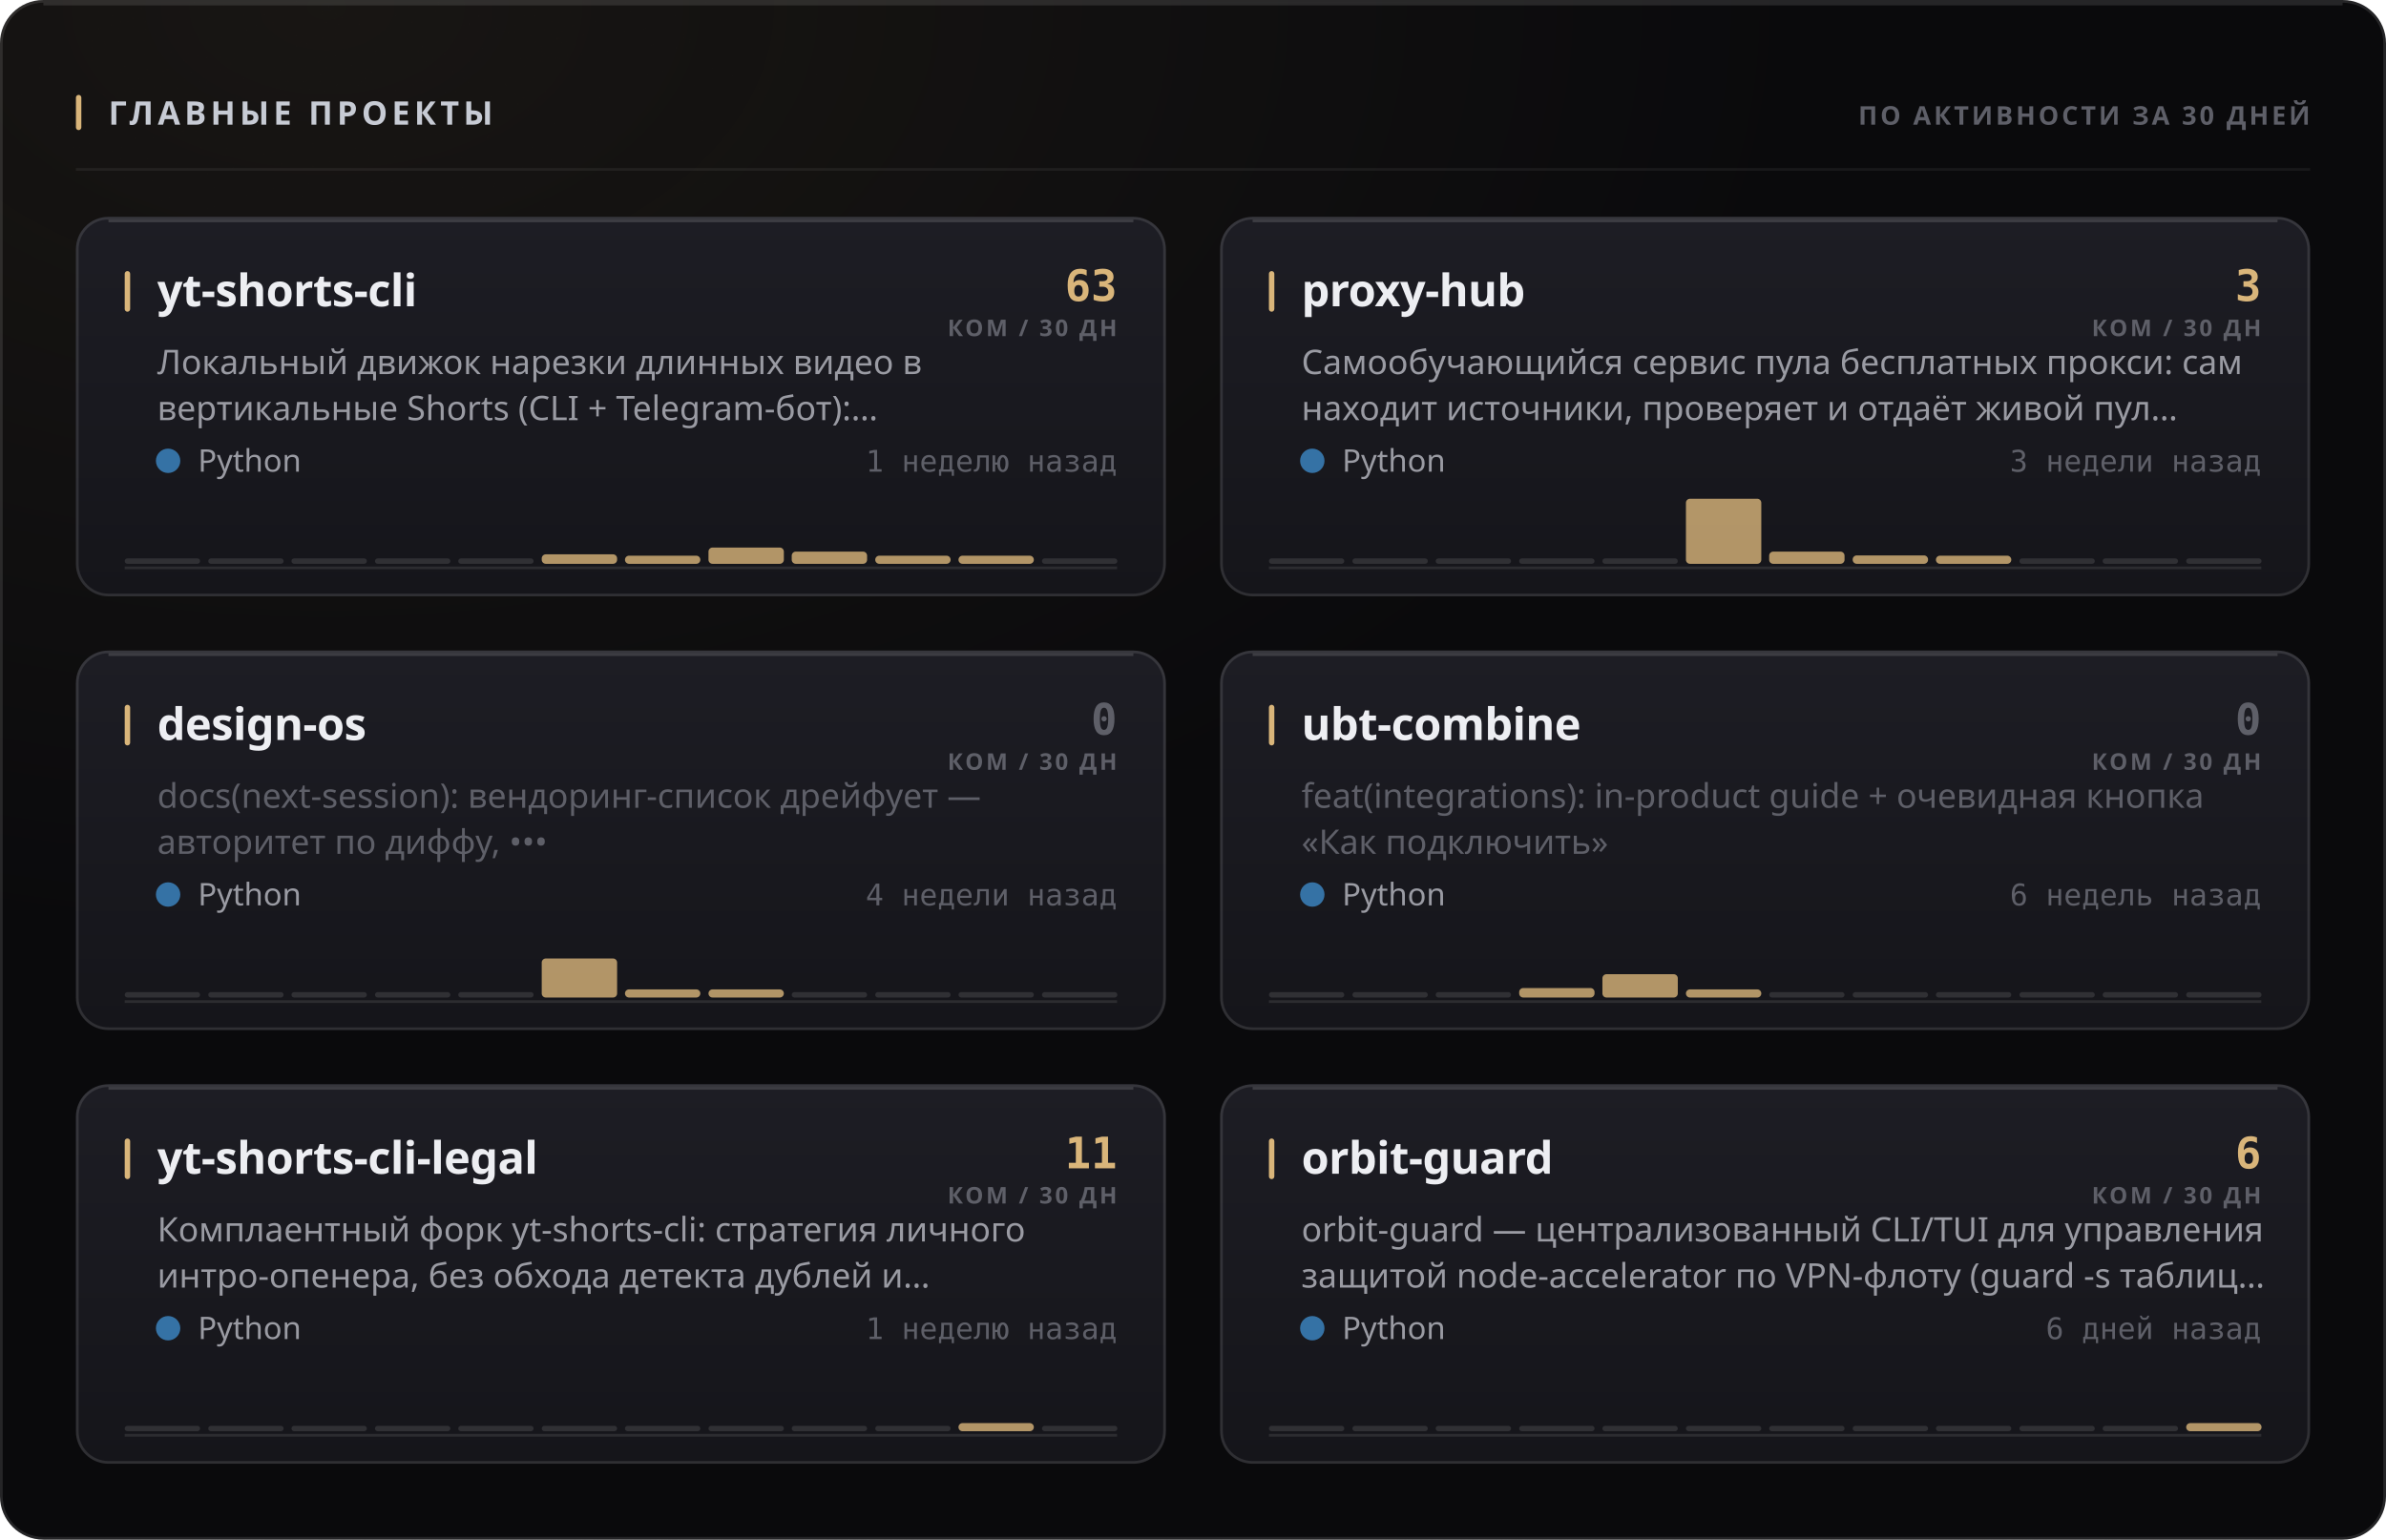
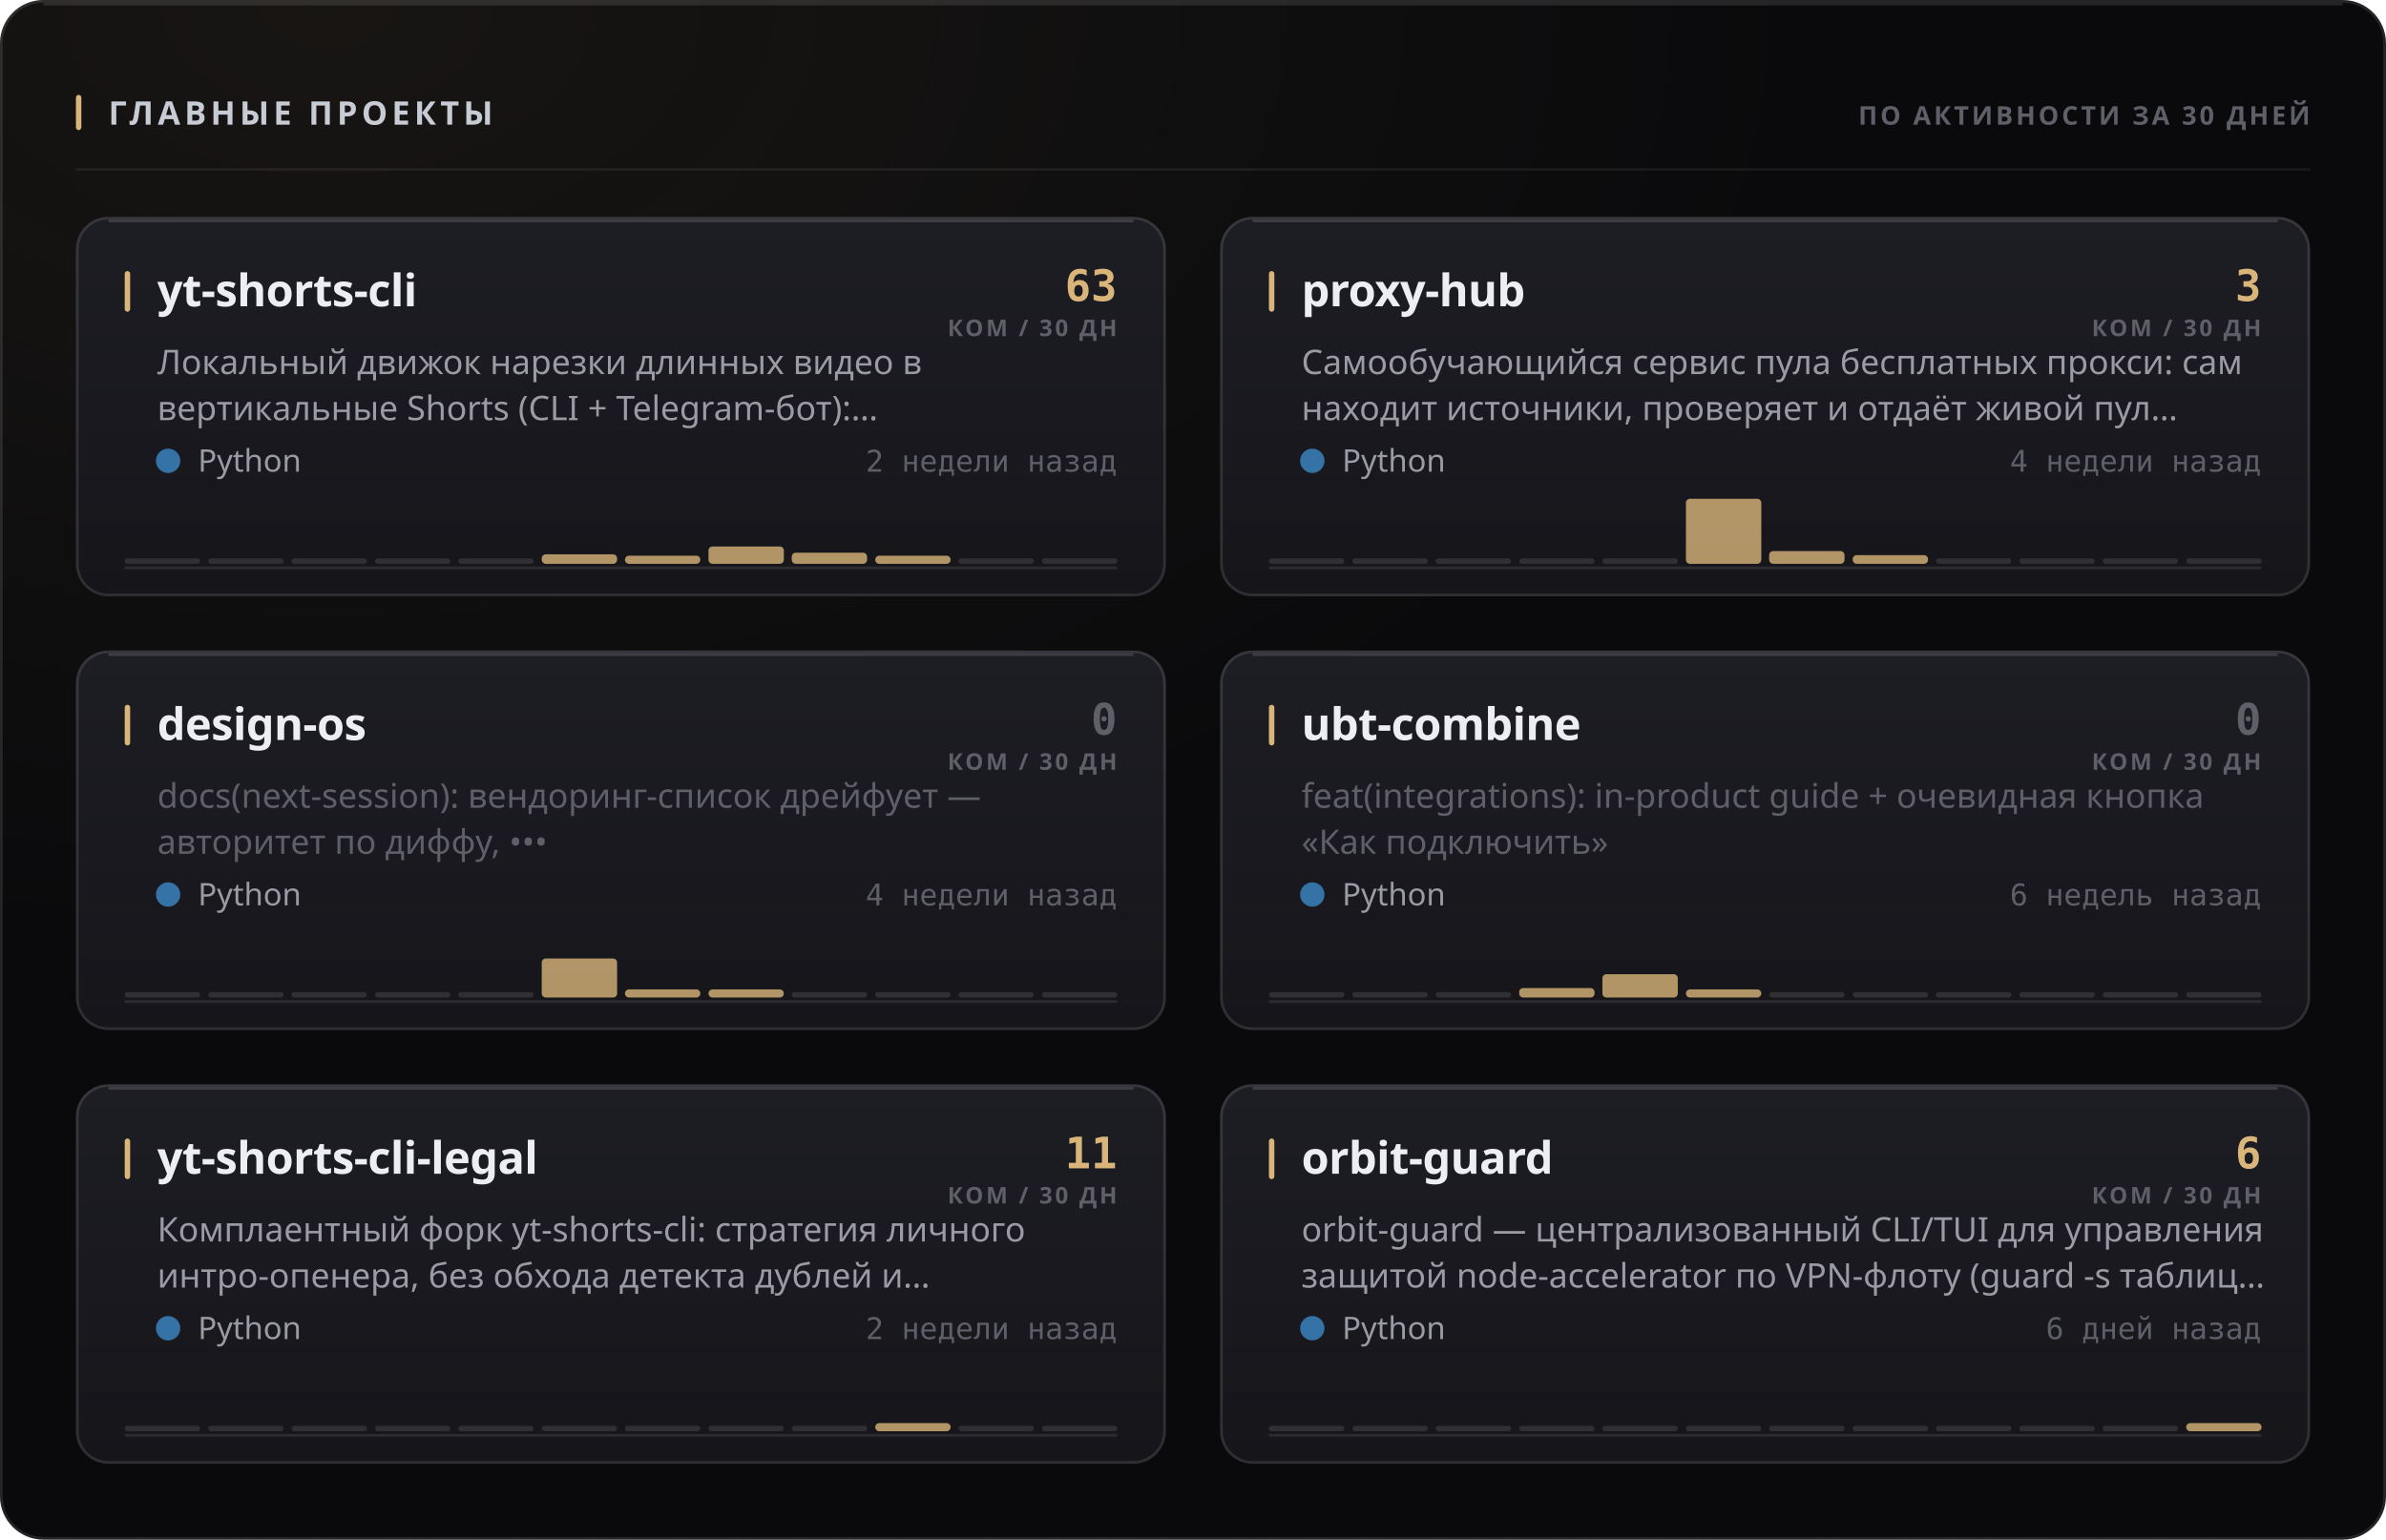
<svg xmlns="http://www.w3.org/2000/svg" width="880" height="568" viewBox="0 0 880 568" role="img">
  <style>
  text { font-family: -apple-system, BlinkMacSystemFont, 'Segoe UI', 'Noto Sans', Helvetica, Arial, sans-serif; }
  .mono { font-family: ui-monospace, 'SF Mono', 'Cascadia Mono', 'DejaVu Sans Mono', Menlo, Consolas, monospace; font-variant-numeric: tabular-nums; }
  .caps { letter-spacing: .1em; text-transform: uppercase; }

  @keyframes sheen  { from { transform: translateX(-120%); } to { transform: translateX(260%); } }
  @keyframes rise   { from { opacity: 0; transform: translateY(6px); } to { opacity: 1; transform: none; } }
  @keyframes slide  { from { opacity: 0; transform: translateX(-8px); } to { opacity: 1; transform: none; } }
  @keyframes grow   { from { transform: scaleY(0); } to { transform: scaleY(1); } }
  @keyframes widen  { from { transform: scaleX(0); } to { transform: scaleX(1); } }
  @keyframes draw   { from { stroke-dashoffset: 200; } to { stroke-dashoffset: 0; } }

  .sheen { animation: sheen 5.5s cubic-bezier(.45,0,.2,1) infinite; }
  .rise  { animation: rise .5s cubic-bezier(.16,1,.3,1) both; }
  .slide { animation: slide .42s cubic-bezier(.16,1,.3,1) both; }
  .bar   { transform-box: fill-box; transform-origin: 50% 100%;
           animation: grow .62s cubic-bezier(.16,1,.3,1) both; }
  .fill  { transform-box: fill-box; transform-origin: 0% 50%;
           animation: widen .8s cubic-bezier(.16,1,.3,1) both; }
  /* The hidden start state lives in the keyframes, never in the static rule.
     A renderer that ignores CSS animations then falls back to the FINISHED
     state — a drawn line, visible text — instead of an empty panel. */
  .spark { stroke-dasharray: 200;
           animation: draw 1.1s cubic-bezier(.16,1,.3,1) both; }

  @media (prefers-reduced-motion: reduce) {
    .sheen { animation: none; opacity: 0; }
    .rise, .slide, .bar, .fill, .spark { animation: none; opacity: 1; transform: none;
                                         stroke-dashoffset: 0; }
  }</style>
  <defs>
    <filter id="grain1" x="0" y="0" width="100%" height="100%">
      <feTurbulence type="fractalNoise" baseFrequency="0.82" numOctaves="3" stitchTiles="stitch" />
      <feColorMatrix type="saturate" values="0" />
    </filter>
    <radialGradient id="wash2" cx="14%" cy="0%" r="62%">
      <stop offset="0%" stop-color="#d9b57a" stop-opacity="0.07" />
      <stop offset="100%" stop-color="#d9b57a" stop-opacity="0" />
    </radialGradient>
    <linearGradient id="cardfill3" x1="0" y1="0" x2="0" y2="1">
      <stop offset="0%" stop-color="#1d1d24" />
      <stop offset="100%" stop-color="#15151a" />
    </linearGradient>
    <linearGradient id="cardfill4" x1="0" y1="0" x2="0" y2="1">
      <stop offset="0%" stop-color="#1d1d24" />
      <stop offset="100%" stop-color="#15151a" />
    </linearGradient>
    <linearGradient id="cardfill5" x1="0" y1="0" x2="0" y2="1">
      <stop offset="0%" stop-color="#1d1d24" />
      <stop offset="100%" stop-color="#15151a" />
    </linearGradient>
    <linearGradient id="cardfill6" x1="0" y1="0" x2="0" y2="1">
      <stop offset="0%" stop-color="#1d1d24" />
      <stop offset="100%" stop-color="#15151a" />
    </linearGradient>
    <linearGradient id="cardfill7" x1="0" y1="0" x2="0" y2="1">
      <stop offset="0%" stop-color="#1d1d24" />
      <stop offset="100%" stop-color="#15151a" />
    </linearGradient>
    <linearGradient id="cardfill8" x1="0" y1="0" x2="0" y2="1">
      <stop offset="0%" stop-color="#1d1d24" />
      <stop offset="100%" stop-color="#15151a" />
    </linearGradient>
  </defs>
  <rect width="880" height="568" rx="16" fill="#0a0a0c" />
  <rect width="880" height="568" rx="16" fill="url(#wash2)" />
  <rect width="880" height="568" rx="16" filter="url(#grain1)" opacity="0.05" style="mix-blend-mode:overlay" />
  <rect x=".5" y=".5" width="879" height="567" rx="15.5" fill="none" stroke="rgba(255,255,255,0.11)" />
  <path d="M16 1.5 H864" stroke="rgba(255,255,255,0.112)" stroke-width="1" fill="none" />
  <rect x="28" y="35" width="2" height="13" rx="1" fill="#d9b57a" />
  <text x="40" y="46" font-size="12" font-weight="700" fill="#c7cbd4" letter-spacing="0.13em">ГЛАВНЫЕ ПРОЕКТЫ</text>
  <text x="852" y="46" font-size="9.5" font-weight="600" fill="#5e5f68" text-anchor="end" letter-spacing="0.11em">ПО АКТИВНОСТИ ЗА 30 ДНЕЙ</text>
  <path d="M28 62.5 H852" stroke="rgba(255,255,255,0.06)" stroke-width="1" />
  <g class="rise" opacity="1" style="">
    <rect x="28" y="80" width="402" height="140" rx="12" fill="url(#cardfill3)" />
    <rect x="28.5" y="80.5" width="401" height="139" rx="11.5" fill="none" stroke="rgba(255,255,255,0.11)" />
    <path d="M40 81.5 H418" stroke="rgba(255,255,255,0.14)" stroke-width="1" fill="none" />
    <rect x="46" y="100" width="2" height="15" rx="1" fill="#d9b57a" />
    <text x="58" y="113" font-size="16.5" font-weight="700" fill="#edeef2" letter-spacing="-0.01em">yt-shorts-cli</text>
    <text x="412" y="111" font-size="16" font-weight="700" fill="#d9b57a" text-anchor="end" class="mono">63</text>
    <text x="412" y="124" font-size="8.5" font-weight="600" fill="#5e5f68" text-anchor="end" letter-spacing="0.11em">КОМ / 30 ДН</text>
    <text x="58" y="138" font-size="12.5" font-weight="400" fill="#9a9ba3">Локальный движок нарезки длинных видео в</text>
    <text x="58" y="155" font-size="12.5" font-weight="400" fill="#9a9ba3">вертикальные Shorts (CLI + Telegram-бот):…</text>
    <circle cx="62" cy="170" r="4.5" fill="#3572A5" />
    <text x="73" y="174" font-size="11.5" font-weight="400" fill="#9a9ba3">Python</text>
-     <text x="412" y="174" font-size="11" font-weight="400" fill="#5e5f68" text-anchor="end" class="mono">1 неделю назад</text>
+     <text x="412" y="174" font-size="11" font-weight="400" fill="#5e5f68" text-anchor="end" class="mono">2 недели назад</text>
    <path d="M46 209.5 H412" stroke="rgba(255,255,255,0.096)" stroke-width="1" />
    <g class="bar" style="animation-delay:0.18s">
      <rect x="46.0" y="206.0" width="27.8" height="2" rx="1" fill="rgba(255,255,255,0.11)" />
      <rect x="76.8" y="206.0" width="27.8" height="2" rx="1" fill="rgba(255,255,255,0.11)" />
      <rect x="107.5" y="206.0" width="27.8" height="2" rx="1" fill="rgba(255,255,255,0.11)" />
      <rect x="138.3" y="206.0" width="27.8" height="2" rx="1" fill="rgba(255,255,255,0.11)" />
      <rect x="169.0" y="206.0" width="27.8" height="2" rx="1" fill="rgba(255,255,255,0.11)" />
      <rect x="199.8" y="204.5" width="27.8" height="3.5" rx="1.5" fill="#d9b57a" opacity="0.8" />
      <rect x="230.5" y="205.0" width="27.8" height="3.0" rx="1.5" fill="#d9b57a" opacity="0.8" />
-       <rect x="261.3" y="202.0" width="27.8" height="6.0" rx="1.5" fill="#d9b57a" opacity="0.8" />
-       <rect x="292.0" y="203.5" width="27.8" height="4.5" rx="1.5" fill="#d9b57a" opacity="0.8" />
+       <rect x="261.3" y="201.6" width="27.8" height="6.4" rx="1.5" fill="#d9b57a" opacity="0.8" />
+       <rect x="292.0" y="203.9" width="27.8" height="4.1" rx="1.5" fill="#d9b57a" opacity="0.8" />
      <rect x="322.8" y="205.0" width="27.8" height="3.0" rx="1.5" fill="#d9b57a" opacity="0.8" />
-       <rect x="353.5" y="205.0" width="27.8" height="3.0" rx="1.5" fill="#d9b57a" opacity="0.8" />
+       <rect x="353.5" y="206.0" width="27.8" height="2" rx="1" fill="rgba(255,255,255,0.11)" />
      <rect x="384.3" y="206.0" width="27.8" height="2" rx="1" fill="rgba(255,255,255,0.11)" />
    </g>
  </g>
  <g class="rise" opacity="1" style=" animation-delay:0.055s;">
    <rect x="450" y="80" width="402" height="140" rx="12" fill="url(#cardfill4)" />
    <rect x="450.5" y="80.5" width="401" height="139" rx="11.5" fill="none" stroke="rgba(255,255,255,0.11)" />
    <path d="M462 81.5 H840" stroke="rgba(255,255,255,0.14)" stroke-width="1" fill="none" />
    <rect x="468" y="100" width="2" height="15" rx="1" fill="#d9b57a" />
    <text x="480" y="113" font-size="16.5" font-weight="700" fill="#edeef2" letter-spacing="-0.01em">proxy-hub</text>
    <text x="834" y="111" font-size="16" font-weight="700" fill="#d9b57a" text-anchor="end" class="mono">3</text>
    <text x="834" y="124" font-size="8.5" font-weight="600" fill="#5e5f68" text-anchor="end" letter-spacing="0.11em">КОМ / 30 ДН</text>
    <text x="480" y="138" font-size="12.5" font-weight="400" fill="#9a9ba3">Самообучающийся сервис пула бесплатных прокси: сам</text>
    <text x="480" y="155" font-size="12.5" font-weight="400" fill="#9a9ba3">находит источники, проверяет и отдаёт живой пул…</text>
    <circle cx="484" cy="170" r="4.5" fill="#3572A5" />
    <text x="495" y="174" font-size="11.5" font-weight="400" fill="#9a9ba3">Python</text>
-     <text x="834" y="174" font-size="11" font-weight="400" fill="#5e5f68" text-anchor="end" class="mono">3 недели назад</text>
+     <text x="834" y="174" font-size="11" font-weight="400" fill="#5e5f68" text-anchor="end" class="mono">4 недели назад</text>
    <path d="M468 209.5 H834" stroke="rgba(255,255,255,0.096)" stroke-width="1" />
    <g class="bar" style="animation-delay:0.24s">
      <rect x="468.0" y="206.0" width="27.8" height="2" rx="1" fill="rgba(255,255,255,0.11)" />
      <rect x="498.8" y="206.0" width="27.8" height="2" rx="1" fill="rgba(255,255,255,0.11)" />
      <rect x="529.5" y="206.0" width="27.8" height="2" rx="1" fill="rgba(255,255,255,0.11)" />
      <rect x="560.3" y="206.0" width="27.8" height="2" rx="1" fill="rgba(255,255,255,0.11)" />
      <rect x="591.0" y="206.0" width="27.8" height="2" rx="1" fill="rgba(255,255,255,0.11)" />
      <rect x="621.8" y="184.0" width="27.8" height="24.0" rx="1.5" fill="#d9b57a" opacity="0.8" />
-       <rect x="652.5" y="203.5" width="27.8" height="4.5" rx="1.5" fill="#d9b57a" opacity="0.8" />
-       <rect x="683.3" y="204.9" width="27.8" height="3.1" rx="1.5" fill="#d9b57a" opacity="0.8" />
-       <rect x="714.0" y="205.0" width="27.8" height="3.0" rx="1.5" fill="#d9b57a" opacity="0.8" />
+       <rect x="652.5" y="203.3" width="27.8" height="4.7" rx="1.5" fill="#d9b57a" opacity="0.8" />
+       <rect x="683.3" y="204.8" width="27.8" height="3.2" rx="1.5" fill="#d9b57a" opacity="0.8" />
+       <rect x="714.0" y="206.0" width="27.8" height="2" rx="1" fill="rgba(255,255,255,0.11)" />
      <rect x="744.8" y="206.0" width="27.8" height="2" rx="1" fill="rgba(255,255,255,0.11)" />
      <rect x="775.5" y="206.0" width="27.8" height="2" rx="1" fill="rgba(255,255,255,0.11)" />
      <rect x="806.3" y="206.0" width="27.8" height="2" rx="1" fill="rgba(255,255,255,0.11)" />
    </g>
  </g>
  <g class="rise" opacity="1" style=" animation-delay:0.110s;">
    <rect x="28" y="240" width="402" height="140" rx="12" fill="url(#cardfill5)" />
    <rect x="28.5" y="240.5" width="401" height="139" rx="11.5" fill="none" stroke="rgba(255,255,255,0.11)" />
    <path d="M40 241.5 H418" stroke="rgba(255,255,255,0.14)" stroke-width="1" fill="none" />
    <rect x="46" y="260" width="2" height="15" rx="1" fill="#d9b57a" />
    <text x="58" y="273" font-size="16.5" font-weight="700" fill="#edeef2" letter-spacing="-0.01em">design-os</text>
    <text x="412" y="271" font-size="16" font-weight="700" fill="#5e5f68" text-anchor="end" class="mono">0</text>
    <text x="412" y="284" font-size="8.5" font-weight="600" fill="#5e5f68" text-anchor="end" letter-spacing="0.11em">КОМ / 30 ДН</text>
    <text x="58" y="298" font-size="12.5" font-weight="400" fill="#5e5f68">docs(next-session): вендоринг-список дрейфует —</text>
    <text x="58" y="315" font-size="12.5" font-weight="400" fill="#5e5f68">авторитет по диффу, •••</text>
    <circle cx="62" cy="330" r="4.5" fill="#3572A5" />
    <text x="73" y="334" font-size="11.5" font-weight="400" fill="#9a9ba3">Python</text>
    <text x="412" y="334" font-size="11" font-weight="400" fill="#5e5f68" text-anchor="end" class="mono">4 недели назад</text>
    <path d="M46 369.5 H412" stroke="rgba(255,255,255,0.096)" stroke-width="1" />
    <g class="bar" style="animation-delay:0.3s">
      <rect x="46.0" y="366.0" width="27.8" height="2" rx="1" fill="rgba(255,255,255,0.11)" />
      <rect x="76.8" y="366.0" width="27.8" height="2" rx="1" fill="rgba(255,255,255,0.11)" />
      <rect x="107.5" y="366.0" width="27.8" height="2" rx="1" fill="rgba(255,255,255,0.11)" />
      <rect x="138.3" y="366.0" width="27.8" height="2" rx="1" fill="rgba(255,255,255,0.11)" />
      <rect x="169.0" y="366.0" width="27.8" height="2" rx="1" fill="rgba(255,255,255,0.11)" />
      <rect x="199.8" y="353.6" width="27.8" height="14.4" rx="1.5" fill="#d9b57a" opacity="0.8" />
      <rect x="230.5" y="365.0" width="27.8" height="3.0" rx="1.5" fill="#d9b57a" opacity="0.8" />
      <rect x="261.3" y="365.0" width="27.8" height="3.0" rx="1.5" fill="#d9b57a" opacity="0.8" />
      <rect x="292.0" y="366.0" width="27.8" height="2" rx="1" fill="rgba(255,255,255,0.11)" />
      <rect x="322.8" y="366.0" width="27.8" height="2" rx="1" fill="rgba(255,255,255,0.11)" />
      <rect x="353.5" y="366.0" width="27.8" height="2" rx="1" fill="rgba(255,255,255,0.11)" />
      <rect x="384.3" y="366.0" width="27.8" height="2" rx="1" fill="rgba(255,255,255,0.11)" />
    </g>
  </g>
  <g class="rise" opacity="1" style=" animation-delay:0.165s;">
    <rect x="450" y="240" width="402" height="140" rx="12" fill="url(#cardfill6)" />
    <rect x="450.5" y="240.5" width="401" height="139" rx="11.5" fill="none" stroke="rgba(255,255,255,0.11)" />
    <path d="M462 241.5 H840" stroke="rgba(255,255,255,0.14)" stroke-width="1" fill="none" />
    <rect x="468" y="260" width="2" height="15" rx="1" fill="#d9b57a" />
    <text x="480" y="273" font-size="16.5" font-weight="700" fill="#edeef2" letter-spacing="-0.01em">ubt-combine</text>
    <text x="834" y="271" font-size="16" font-weight="700" fill="#5e5f68" text-anchor="end" class="mono">0</text>
    <text x="834" y="284" font-size="8.5" font-weight="600" fill="#5e5f68" text-anchor="end" letter-spacing="0.11em">КОМ / 30 ДН</text>
    <text x="480" y="298" font-size="12.5" font-weight="400" fill="#5e5f68">feat(integrations): in-product guide + очевидная кнопка</text>
    <text x="480" y="315" font-size="12.5" font-weight="400" fill="#5e5f68">«Как подключить»</text>
    <circle cx="484" cy="330" r="4.5" fill="#3572A5" />
    <text x="495" y="334" font-size="11.5" font-weight="400" fill="#9a9ba3">Python</text>
    <text x="834" y="334" font-size="11" font-weight="400" fill="#5e5f68" text-anchor="end" class="mono">6 недель назад</text>
    <path d="M468 369.5 H834" stroke="rgba(255,255,255,0.096)" stroke-width="1" />
    <g class="bar" style="animation-delay:0.36s">
      <rect x="468.0" y="366.0" width="27.8" height="2" rx="1" fill="rgba(255,255,255,0.11)" />
      <rect x="498.8" y="366.0" width="27.8" height="2" rx="1" fill="rgba(255,255,255,0.11)" />
      <rect x="529.5" y="366.0" width="27.8" height="2" rx="1" fill="rgba(255,255,255,0.11)" />
      <rect x="560.3" y="364.5" width="27.8" height="3.5" rx="1.5" fill="#d9b57a" opacity="0.8" />
      <rect x="591.0" y="359.4" width="27.8" height="8.6" rx="1.5" fill="#d9b57a" opacity="0.8" />
      <rect x="621.8" y="365.0" width="27.8" height="3.0" rx="1.5" fill="#d9b57a" opacity="0.8" />
      <rect x="652.5" y="366.0" width="27.8" height="2" rx="1" fill="rgba(255,255,255,0.11)" />
      <rect x="683.3" y="366.0" width="27.8" height="2" rx="1" fill="rgba(255,255,255,0.11)" />
      <rect x="714.0" y="366.0" width="27.8" height="2" rx="1" fill="rgba(255,255,255,0.11)" />
      <rect x="744.8" y="366.0" width="27.8" height="2" rx="1" fill="rgba(255,255,255,0.11)" />
      <rect x="775.5" y="366.0" width="27.8" height="2" rx="1" fill="rgba(255,255,255,0.11)" />
      <rect x="806.3" y="366.0" width="27.8" height="2" rx="1" fill="rgba(255,255,255,0.11)" />
    </g>
  </g>
  <g class="rise" opacity="1" style=" animation-delay:0.220s;">
    <rect x="28" y="400" width="402" height="140" rx="12" fill="url(#cardfill7)" />
    <rect x="28.5" y="400.5" width="401" height="139" rx="11.5" fill="none" stroke="rgba(255,255,255,0.11)" />
    <path d="M40 401.5 H418" stroke="rgba(255,255,255,0.14)" stroke-width="1" fill="none" />
    <rect x="46" y="420" width="2" height="15" rx="1" fill="#d9b57a" />
    <text x="58" y="433" font-size="16.5" font-weight="700" fill="#edeef2" letter-spacing="-0.01em">yt-shorts-cli-legal</text>
    <text x="412" y="431" font-size="16" font-weight="700" fill="#d9b57a" text-anchor="end" class="mono">11</text>
    <text x="412" y="444" font-size="8.5" font-weight="600" fill="#5e5f68" text-anchor="end" letter-spacing="0.11em">КОМ / 30 ДН</text>
    <text x="58" y="458" font-size="12.5" font-weight="400" fill="#9a9ba3">Комплаентный форк yt-shorts-cli: стратегия личного</text>
    <text x="58" y="475" font-size="12.5" font-weight="400" fill="#9a9ba3">интро-опенера, без обхода детекта дублей и…</text>
    <circle cx="62" cy="490" r="4.5" fill="#3572A5" />
    <text x="73" y="494" font-size="11.5" font-weight="400" fill="#9a9ba3">Python</text>
-     <text x="412" y="494" font-size="11" font-weight="400" fill="#5e5f68" text-anchor="end" class="mono">1 неделю назад</text>
+     <text x="412" y="494" font-size="11" font-weight="400" fill="#5e5f68" text-anchor="end" class="mono">2 недели назад</text>
    <path d="M46 529.5 H412" stroke="rgba(255,255,255,0.096)" stroke-width="1" />
    <g class="bar" style="animation-delay:0.42s">
      <rect x="46.0" y="526.0" width="27.8" height="2" rx="1" fill="rgba(255,255,255,0.11)" />
      <rect x="76.8" y="526.0" width="27.8" height="2" rx="1" fill="rgba(255,255,255,0.11)" />
      <rect x="107.5" y="526.0" width="27.8" height="2" rx="1" fill="rgba(255,255,255,0.11)" />
      <rect x="138.3" y="526.0" width="27.8" height="2" rx="1" fill="rgba(255,255,255,0.11)" />
      <rect x="169.0" y="526.0" width="27.8" height="2" rx="1" fill="rgba(255,255,255,0.11)" />
      <rect x="199.8" y="526.0" width="27.8" height="2" rx="1" fill="rgba(255,255,255,0.11)" />
      <rect x="230.5" y="526.0" width="27.8" height="2" rx="1" fill="rgba(255,255,255,0.11)" />
      <rect x="261.3" y="526.0" width="27.8" height="2" rx="1" fill="rgba(255,255,255,0.11)" />
      <rect x="292.0" y="526.0" width="27.8" height="2" rx="1" fill="rgba(255,255,255,0.11)" />
-       <rect x="322.8" y="526.0" width="27.8" height="2" rx="1" fill="rgba(255,255,255,0.11)" />
-       <rect x="353.5" y="525.0" width="27.8" height="3.0" rx="1.5" fill="#d9b57a" opacity="0.8" />
+       <rect x="322.8" y="525.0" width="27.8" height="3.0" rx="1.5" fill="#d9b57a" opacity="0.8" />
+       <rect x="353.5" y="526.0" width="27.8" height="2" rx="1" fill="rgba(255,255,255,0.11)" />
      <rect x="384.3" y="526.0" width="27.8" height="2" rx="1" fill="rgba(255,255,255,0.11)" />
    </g>
  </g>
  <g class="rise" opacity="1" style=" animation-delay:0.275s;">
    <rect x="450" y="400" width="402" height="140" rx="12" fill="url(#cardfill8)" />
    <rect x="450.5" y="400.5" width="401" height="139" rx="11.5" fill="none" stroke="rgba(255,255,255,0.11)" />
    <path d="M462 401.5 H840" stroke="rgba(255,255,255,0.14)" stroke-width="1" fill="none" />
    <rect x="468" y="420" width="2" height="15" rx="1" fill="#d9b57a" />
    <text x="480" y="433" font-size="16.5" font-weight="700" fill="#edeef2" letter-spacing="-0.01em">orbit-guard</text>
    <text x="834" y="431" font-size="16" font-weight="700" fill="#d9b57a" text-anchor="end" class="mono">6</text>
    <text x="834" y="444" font-size="8.5" font-weight="600" fill="#5e5f68" text-anchor="end" letter-spacing="0.11em">КОМ / 30 ДН</text>
    <text x="480" y="458" font-size="12.5" font-weight="400" fill="#9a9ba3">orbit-guard — централизованный CLI/TUI для управления</text>
    <text x="480" y="475" font-size="12.5" font-weight="400" fill="#9a9ba3">защитой node-accelerator по VPN-флоту (guard -s таблиц…</text>
    <circle cx="484" cy="490" r="4.5" fill="#3572A5" />
    <text x="495" y="494" font-size="11.5" font-weight="400" fill="#9a9ba3">Python</text>
    <text x="834" y="494" font-size="11" font-weight="400" fill="#5e5f68" text-anchor="end" class="mono">6 дней назад</text>
    <path d="M468 529.5 H834" stroke="rgba(255,255,255,0.096)" stroke-width="1" />
    <g class="bar" style="animation-delay:0.48s">
      <rect x="468.0" y="526.0" width="27.8" height="2" rx="1" fill="rgba(255,255,255,0.11)" />
      <rect x="498.8" y="526.0" width="27.8" height="2" rx="1" fill="rgba(255,255,255,0.11)" />
      <rect x="529.5" y="526.0" width="27.8" height="2" rx="1" fill="rgba(255,255,255,0.11)" />
      <rect x="560.3" y="526.0" width="27.8" height="2" rx="1" fill="rgba(255,255,255,0.11)" />
      <rect x="591.0" y="526.0" width="27.8" height="2" rx="1" fill="rgba(255,255,255,0.11)" />
      <rect x="621.8" y="526.0" width="27.8" height="2" rx="1" fill="rgba(255,255,255,0.11)" />
      <rect x="652.5" y="526.0" width="27.8" height="2" rx="1" fill="rgba(255,255,255,0.11)" />
      <rect x="683.3" y="526.0" width="27.8" height="2" rx="1" fill="rgba(255,255,255,0.11)" />
      <rect x="714.0" y="526.0" width="27.8" height="2" rx="1" fill="rgba(255,255,255,0.11)" />
      <rect x="744.8" y="526.0" width="27.8" height="2" rx="1" fill="rgba(255,255,255,0.11)" />
      <rect x="775.5" y="526.0" width="27.8" height="2" rx="1" fill="rgba(255,255,255,0.11)" />
      <rect x="806.3" y="525.0" width="27.8" height="3.0" rx="1.5" fill="#d9b57a" opacity="0.8" />
    </g>
  </g>
</svg>
